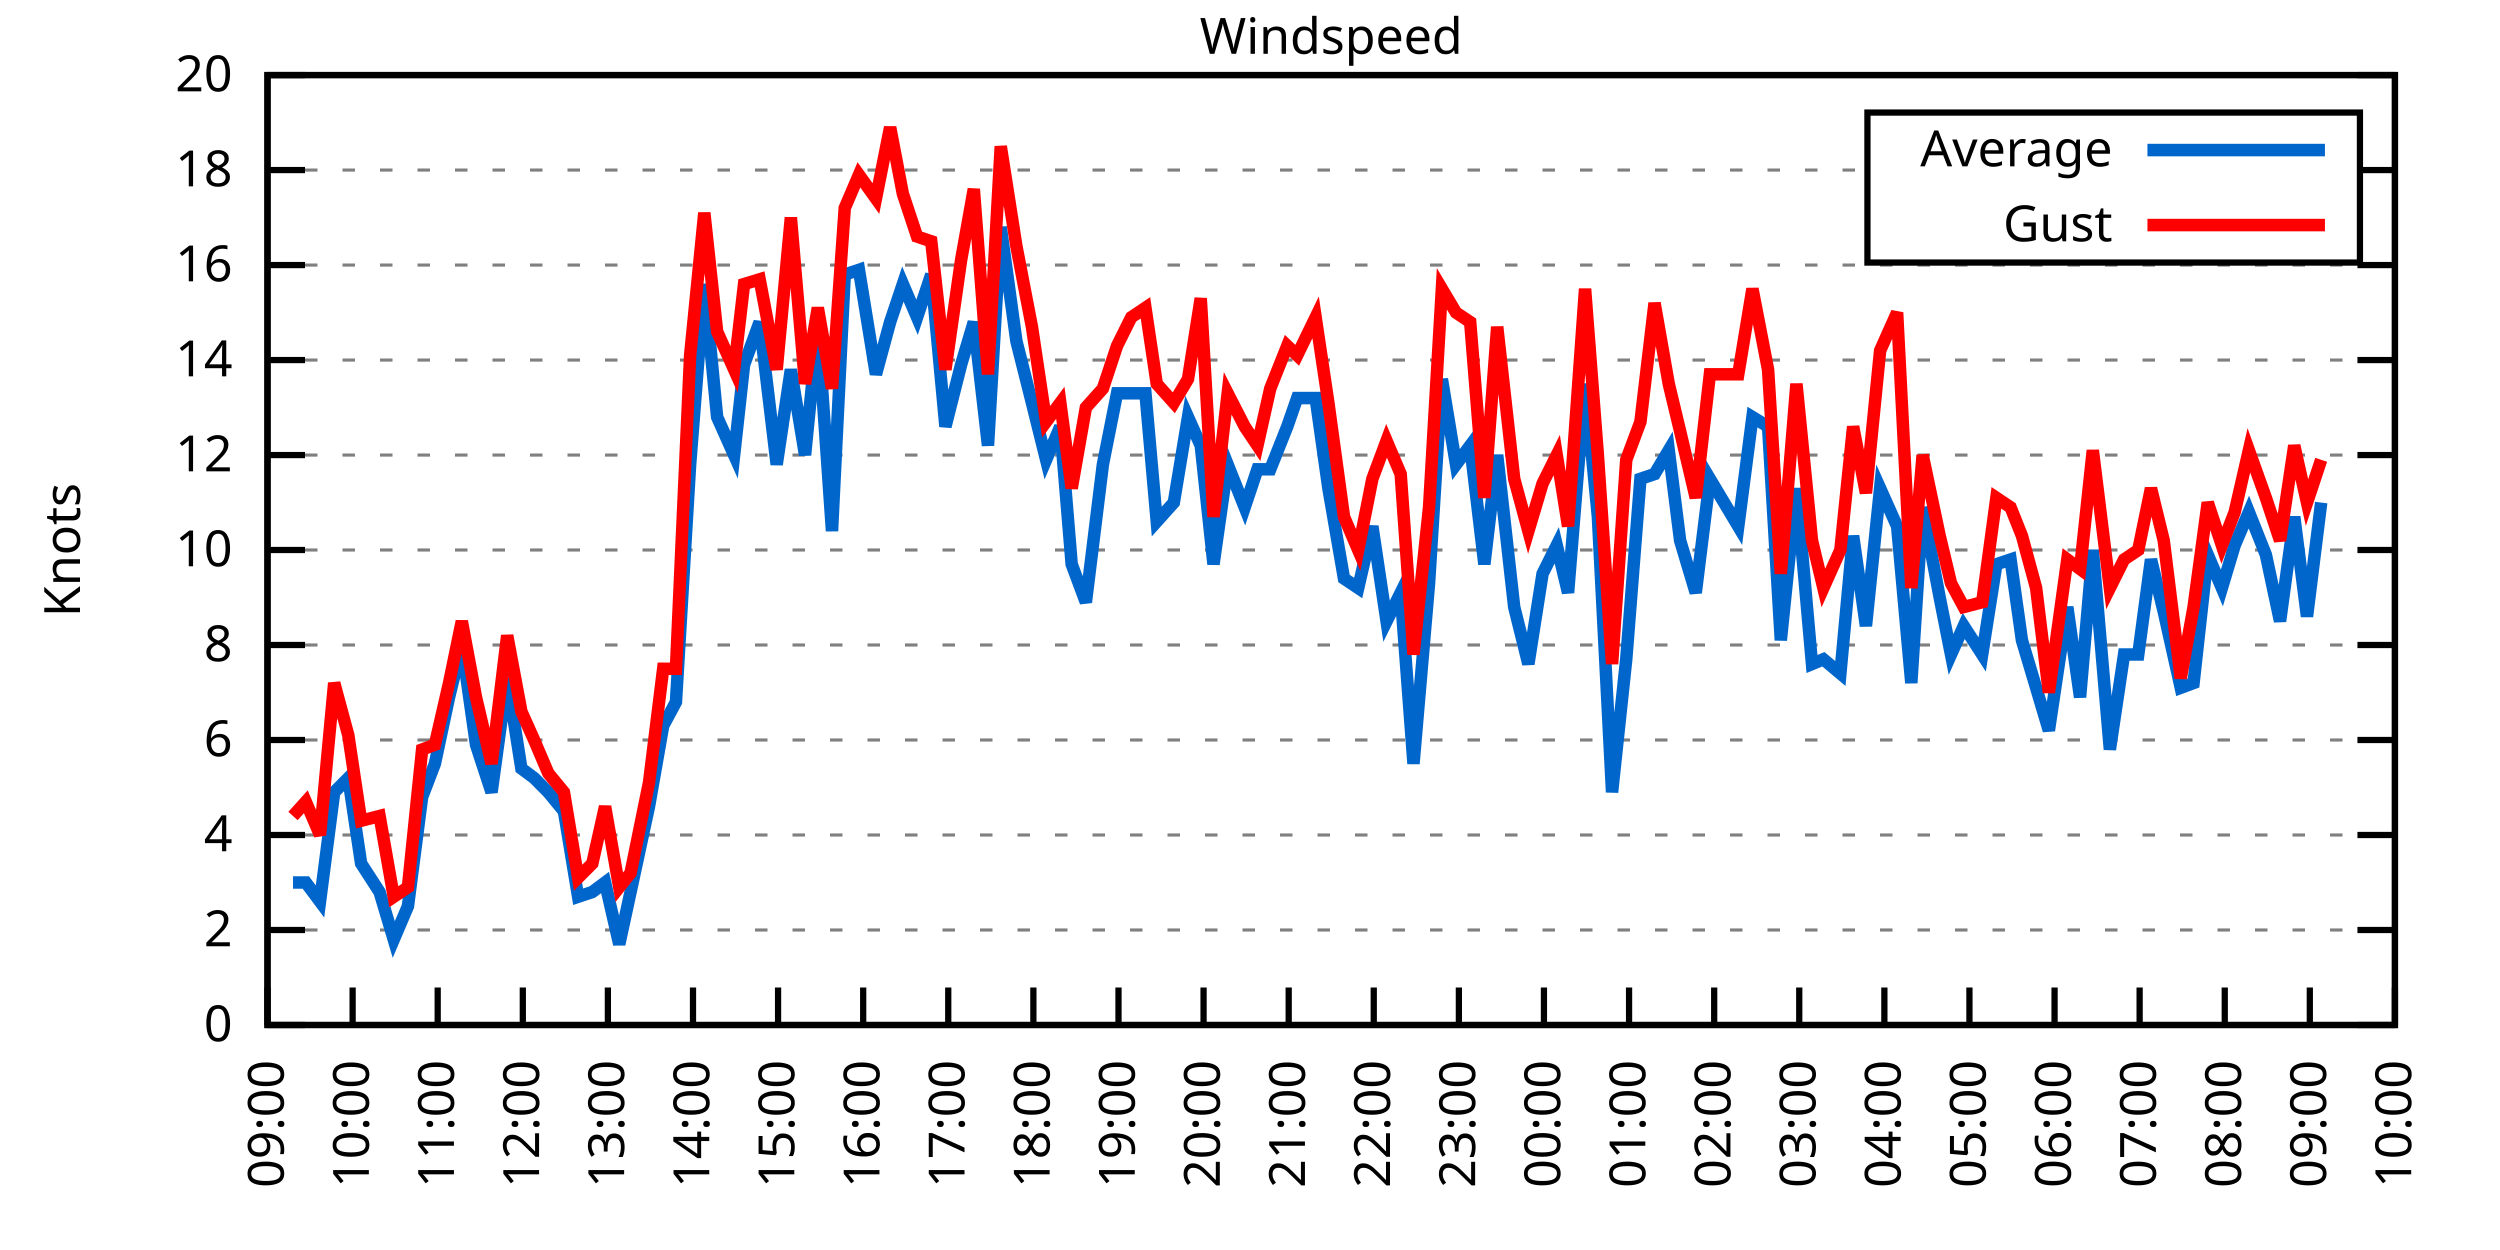
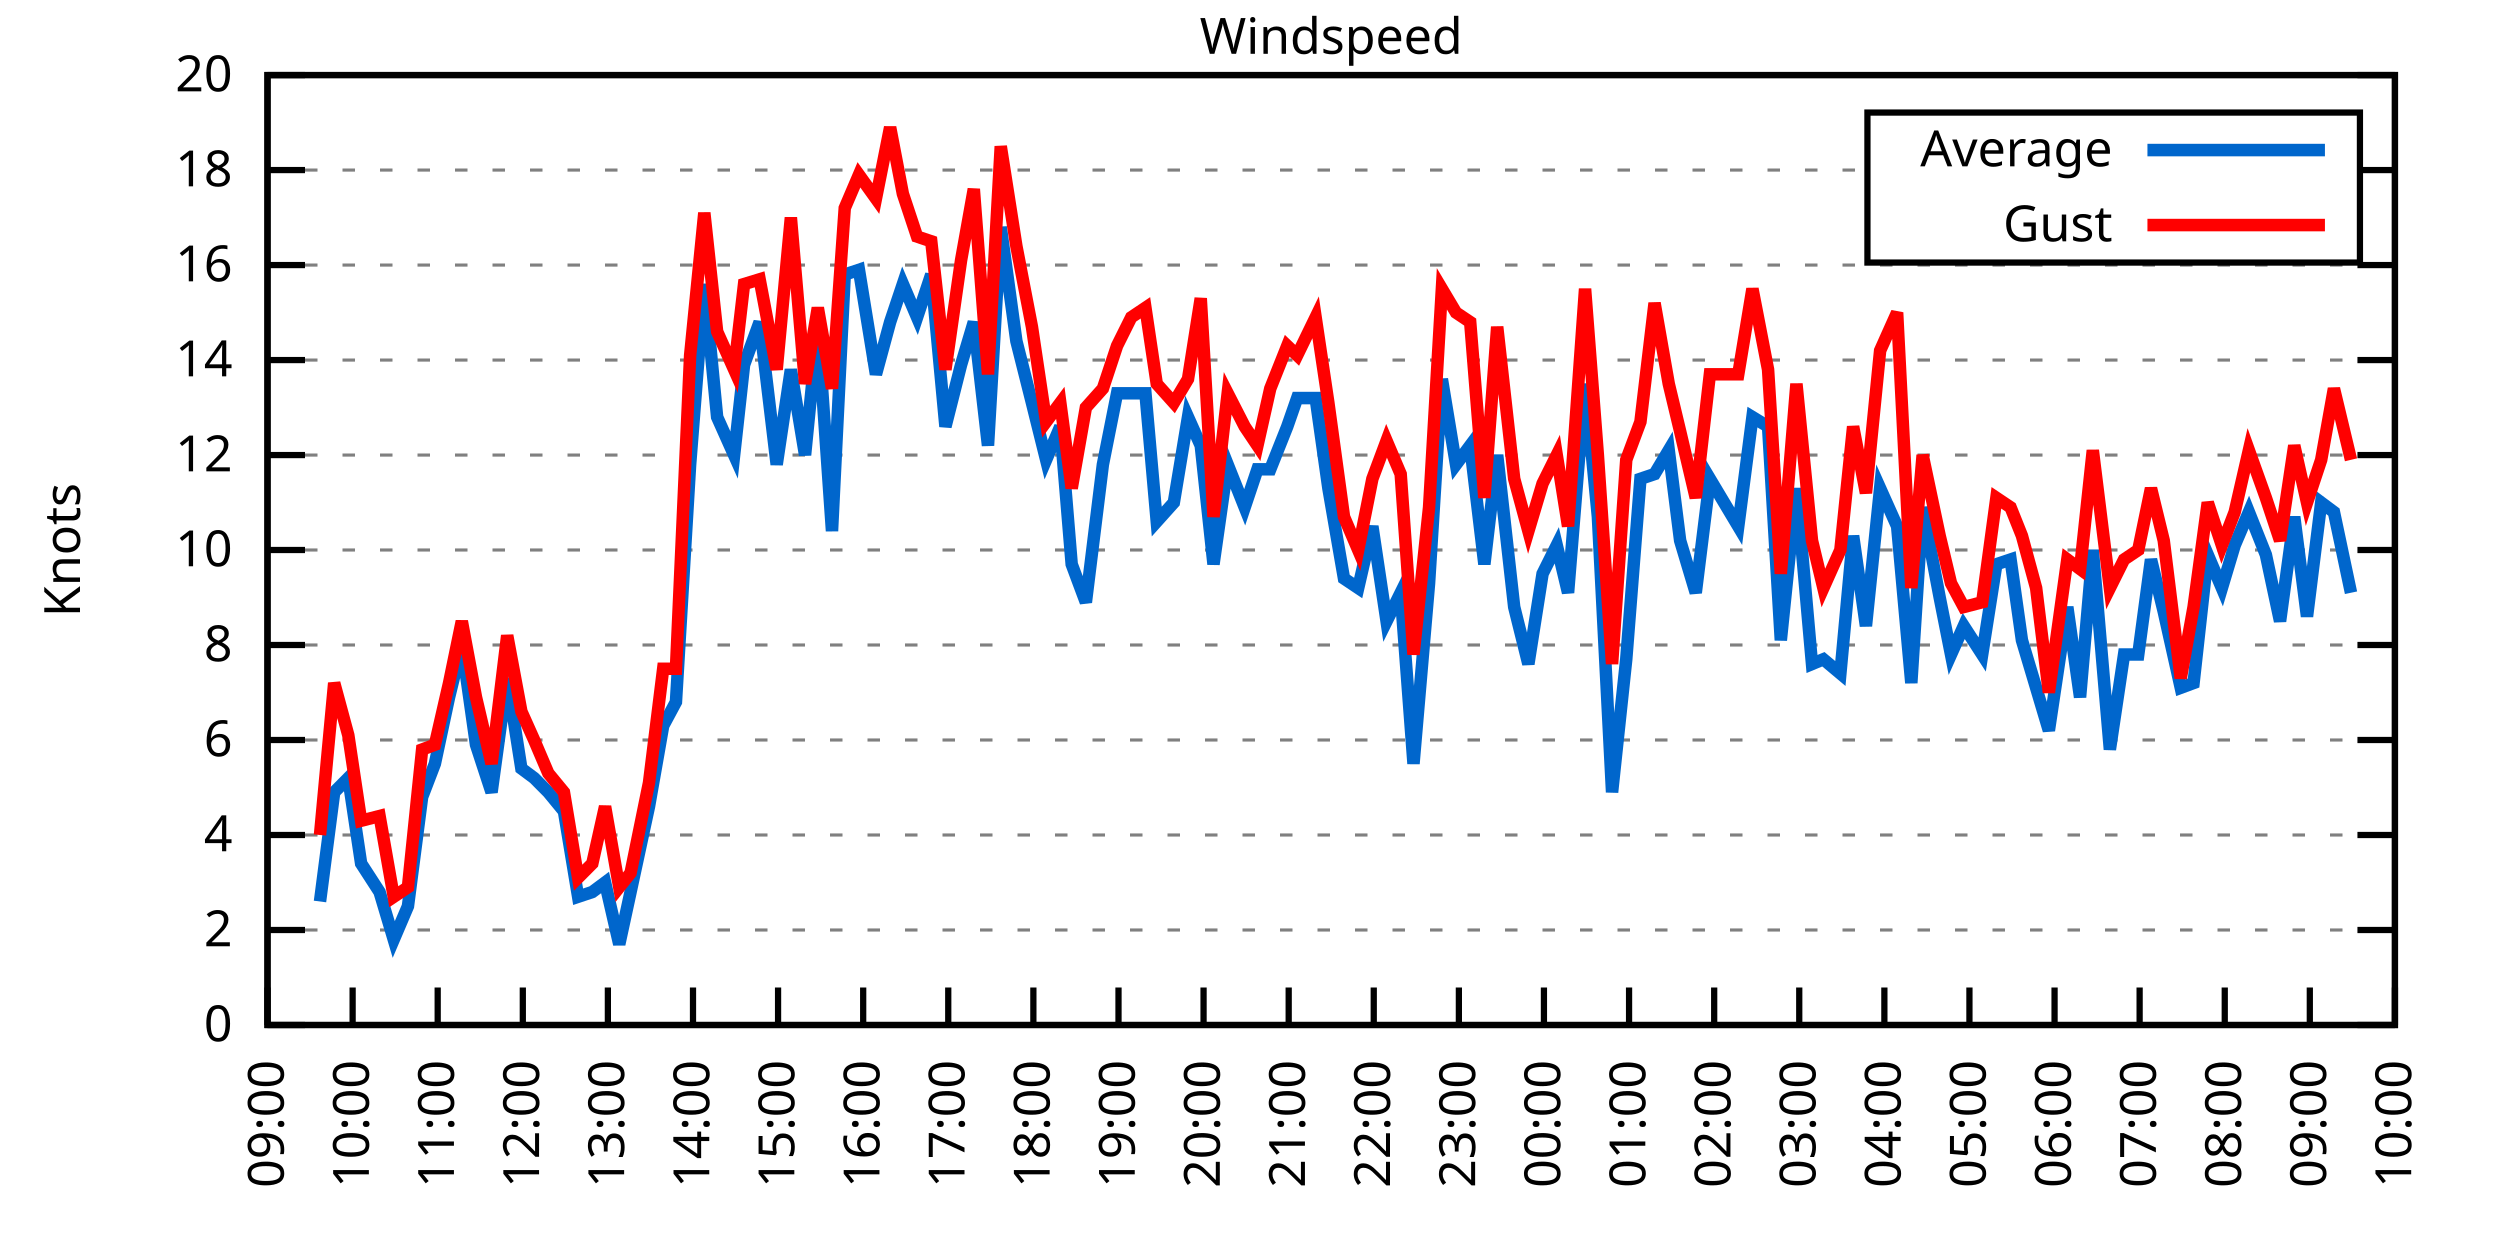
<svg xmlns="http://www.w3.org/2000/svg" xmlns:xlink="http://www.w3.org/1999/xlink" width="400" height="200" viewBox="0 0 400 200">
  <g id="gnuplot_canvas">
    <rect x="0" y="0" width="400" height="200" fill="none" />
    <defs>
      <circle id="gpDot" r="0.5" stroke-width="0.5" stroke="currentColor" />
      <path id="gpPt0" stroke-width="0.333" stroke="currentColor" d="M-1,0 h2 M0,-1 v2" />
      <path id="gpPt1" stroke-width="0.333" stroke="currentColor" d="M-1,-1 L1,1 M1,-1 L-1,1" />
      <path id="gpPt2" stroke-width="0.333" stroke="currentColor" d="M-1,0 L1,0 M0,-1 L0,1 M-1,-1 L1,1 M-1,1 L1,-1" />
      <rect id="gpPt3" stroke-width="0.333" stroke="currentColor" x="-1" y="-1" width="2" height="2" />
      <rect id="gpPt4" stroke-width="0.333" stroke="currentColor" fill="currentColor" x="-1" y="-1" width="2" height="2" />
      <circle id="gpPt5" stroke-width="0.333" stroke="currentColor" cx="0" cy="0" r="1" />
      <use xlink:href="#gpPt5" id="gpPt6" fill="currentColor" stroke="none" />
      <path id="gpPt7" stroke-width="0.333" stroke="currentColor" d="M0,-1.33 L-1.33,0.67 L1.33,0.67 z" />
      <use xlink:href="#gpPt7" id="gpPt8" fill="currentColor" stroke="none" />
      <use xlink:href="#gpPt7" id="gpPt9" stroke="currentColor" transform="rotate(180)" />
      <use xlink:href="#gpPt9" id="gpPt10" fill="currentColor" stroke="none" />
      <use xlink:href="#gpPt3" id="gpPt11" stroke="currentColor" transform="rotate(45)" />
      <use xlink:href="#gpPt11" id="gpPt12" fill="currentColor" stroke="none" />
      <path id="gpPt13" stroke-width="0.333" stroke="currentColor" d="M0,1.330 L1.265,0.411 L0.782,-1.067 L-0.782,-1.076 L-1.265,0.411 z" />
      <use xlink:href="#gpPt13" id="gpPt14" fill="currentColor" stroke="none" />
      <filter id="textbox" filterUnits="objectBoundingBox" x="0" y="0" height="1" width="1">
        <feFlood flood-color="white" flood-opacity="1" result="bgnd" />
        <feComposite in="SourceGraphic" in2="bgnd" operator="atop" />
      </filter>
      <filter id="greybox" filterUnits="objectBoundingBox" x="0" y="0" height="1" width="1">
        <feFlood flood-color="lightgrey" flood-opacity="1" result="grey" />
        <feComposite in="SourceGraphic" in2="grey" operator="atop" />
      </filter>
    </defs>
    <g fill="none" color="white" stroke="currentColor" stroke-width="1.00" stroke-linecap="butt" stroke-linejoin="miter">
</g>
    <g fill="none" color="black" stroke="currentColor" stroke-width="1.00" stroke-linecap="butt" stroke-linejoin="miter">
      <g stroke="none" shape-rendering="crispEdges">
        <polygon fill="rgb(255, 255, 255)" points="42.80,164.00 383.18,164.00 383.18,12.02 42.80,12.02 " />
      </g>
    </g>
    <g fill="none" color="black" stroke="currentColor" stroke-width="1.00" stroke-linecap="butt" stroke-linejoin="miter">
</g>
    <g fill="none" color="black" stroke="black" stroke-width="0.50" stroke-linecap="butt" stroke-linejoin="miter">
</g>
    <g fill="none" color="gray" stroke="currentColor" stroke-width="0.50" stroke-linecap="butt" stroke-linejoin="miter">
      <path stroke="gray" stroke-dasharray="2,4" class="gridline" d="M42.80,164.00 L383.19,164.00  " />
    </g>
    <g fill="none" color="gray" stroke="gray" stroke-width="1.00" stroke-linecap="butt" stroke-linejoin="miter">
</g>
    <g fill="none" color="black" stroke="currentColor" stroke-width="1.00" stroke-linecap="butt" stroke-linejoin="miter">
      <path stroke="black" d="M42.80,164.00 L48.80,164.00 M383.19,164.00 L377.19,164.00  " />
      <g transform="translate(37.20,166.60)" stroke="none" fill="black" font-family="Sans" font-size="8.00" text-anchor="end">
        <text>
          <tspan font-family="Sans"> 0</tspan>
        </text>
      </g>
    </g>
    <g fill="none" color="black" stroke="currentColor" stroke-width="1.00" stroke-linecap="butt" stroke-linejoin="miter">
</g>
    <g fill="none" color="black" stroke="black" stroke-width="0.50" stroke-linecap="butt" stroke-linejoin="miter">
</g>
    <g fill="none" color="gray" stroke="currentColor" stroke-width="0.50" stroke-linecap="butt" stroke-linejoin="miter">
      <path stroke="gray" stroke-dasharray="2,4" class="gridline" d="M42.80,148.80 L383.19,148.80  " />
    </g>
    <g fill="none" color="gray" stroke="gray" stroke-width="1.00" stroke-linecap="butt" stroke-linejoin="miter">
</g>
    <g fill="none" color="black" stroke="currentColor" stroke-width="1.00" stroke-linecap="butt" stroke-linejoin="miter">
      <path stroke="black" d="M42.80,148.80 L48.80,148.80 M383.19,148.80 L377.19,148.80  " />
      <g transform="translate(37.20,151.40)" stroke="none" fill="black" font-family="Sans" font-size="8.00" text-anchor="end">
        <text>
          <tspan font-family="Sans"> 2</tspan>
        </text>
      </g>
    </g>
    <g fill="none" color="black" stroke="currentColor" stroke-width="1.00" stroke-linecap="butt" stroke-linejoin="miter">
</g>
    <g fill="none" color="black" stroke="black" stroke-width="0.50" stroke-linecap="butt" stroke-linejoin="miter">
</g>
    <g fill="none" color="gray" stroke="currentColor" stroke-width="0.50" stroke-linecap="butt" stroke-linejoin="miter">
      <path stroke="gray" stroke-dasharray="2,4" class="gridline" d="M42.80,133.60 L383.19,133.60  " />
    </g>
    <g fill="none" color="gray" stroke="gray" stroke-width="1.00" stroke-linecap="butt" stroke-linejoin="miter">
</g>
    <g fill="none" color="black" stroke="currentColor" stroke-width="1.00" stroke-linecap="butt" stroke-linejoin="miter">
      <path stroke="black" d="M42.80,133.60 L48.80,133.60 M383.19,133.60 L377.19,133.60  " />
      <g transform="translate(37.20,136.20)" stroke="none" fill="black" font-family="Sans" font-size="8.00" text-anchor="end">
        <text>
          <tspan font-family="Sans"> 4</tspan>
        </text>
      </g>
    </g>
    <g fill="none" color="black" stroke="currentColor" stroke-width="1.00" stroke-linecap="butt" stroke-linejoin="miter">
</g>
    <g fill="none" color="black" stroke="black" stroke-width="0.50" stroke-linecap="butt" stroke-linejoin="miter">
</g>
    <g fill="none" color="gray" stroke="currentColor" stroke-width="0.50" stroke-linecap="butt" stroke-linejoin="miter">
      <path stroke="gray" stroke-dasharray="2,4" class="gridline" d="M42.80,118.40 L383.19,118.40  " />
    </g>
    <g fill="none" color="gray" stroke="gray" stroke-width="1.00" stroke-linecap="butt" stroke-linejoin="miter">
</g>
    <g fill="none" color="black" stroke="currentColor" stroke-width="1.00" stroke-linecap="butt" stroke-linejoin="miter">
      <path stroke="black" d="M42.80,118.40 L48.80,118.40 M383.19,118.40 L377.19,118.40  " />
      <g transform="translate(37.20,121.00)" stroke="none" fill="black" font-family="Sans" font-size="8.00" text-anchor="end">
        <text>
          <tspan font-family="Sans"> 6</tspan>
        </text>
      </g>
    </g>
    <g fill="none" color="black" stroke="currentColor" stroke-width="1.00" stroke-linecap="butt" stroke-linejoin="miter">
</g>
    <g fill="none" color="black" stroke="black" stroke-width="0.50" stroke-linecap="butt" stroke-linejoin="miter">
</g>
    <g fill="none" color="gray" stroke="currentColor" stroke-width="0.50" stroke-linecap="butt" stroke-linejoin="miter">
      <path stroke="gray" stroke-dasharray="2,4" class="gridline" d="M42.80,103.20 L383.19,103.20  " />
    </g>
    <g fill="none" color="gray" stroke="gray" stroke-width="1.00" stroke-linecap="butt" stroke-linejoin="miter">
</g>
    <g fill="none" color="black" stroke="currentColor" stroke-width="1.00" stroke-linecap="butt" stroke-linejoin="miter">
      <path stroke="black" d="M42.80,103.20 L48.80,103.20 M383.19,103.20 L377.19,103.20  " />
      <g transform="translate(37.20,105.80)" stroke="none" fill="black" font-family="Sans" font-size="8.00" text-anchor="end">
        <text>
          <tspan font-family="Sans"> 8</tspan>
        </text>
      </g>
    </g>
    <g fill="none" color="black" stroke="currentColor" stroke-width="1.00" stroke-linecap="butt" stroke-linejoin="miter">
</g>
    <g fill="none" color="black" stroke="black" stroke-width="0.50" stroke-linecap="butt" stroke-linejoin="miter">
</g>
    <g fill="none" color="gray" stroke="currentColor" stroke-width="0.50" stroke-linecap="butt" stroke-linejoin="miter">
      <path stroke="gray" stroke-dasharray="2,4" class="gridline" d="M42.80,88.00 L383.19,88.00  " />
    </g>
    <g fill="none" color="gray" stroke="gray" stroke-width="1.00" stroke-linecap="butt" stroke-linejoin="miter">
</g>
    <g fill="none" color="black" stroke="currentColor" stroke-width="1.00" stroke-linecap="butt" stroke-linejoin="miter">
      <path stroke="black" d="M42.80,88.00 L48.80,88.00 M383.19,88.00 L377.19,88.00  " />
      <g transform="translate(37.20,90.60)" stroke="none" fill="black" font-family="Sans" font-size="8.00" text-anchor="end">
        <text>
          <tspan font-family="Sans"> 10</tspan>
        </text>
      </g>
    </g>
    <g fill="none" color="black" stroke="currentColor" stroke-width="1.00" stroke-linecap="butt" stroke-linejoin="miter">
</g>
    <g fill="none" color="black" stroke="black" stroke-width="0.50" stroke-linecap="butt" stroke-linejoin="miter">
</g>
    <g fill="none" color="gray" stroke="currentColor" stroke-width="0.50" stroke-linecap="butt" stroke-linejoin="miter">
      <path stroke="gray" stroke-dasharray="2,4" class="gridline" d="M42.80,72.81 L383.19,72.81  " />
    </g>
    <g fill="none" color="gray" stroke="gray" stroke-width="1.00" stroke-linecap="butt" stroke-linejoin="miter">
</g>
    <g fill="none" color="black" stroke="currentColor" stroke-width="1.00" stroke-linecap="butt" stroke-linejoin="miter">
      <path stroke="black" d="M42.80,72.81 L48.80,72.81 M383.19,72.81 L377.19,72.81  " />
      <g transform="translate(37.20,75.41)" stroke="none" fill="black" font-family="Sans" font-size="8.00" text-anchor="end">
        <text>
          <tspan font-family="Sans"> 12</tspan>
        </text>
      </g>
    </g>
    <g fill="none" color="black" stroke="currentColor" stroke-width="1.00" stroke-linecap="butt" stroke-linejoin="miter">
</g>
    <g fill="none" color="black" stroke="black" stroke-width="0.50" stroke-linecap="butt" stroke-linejoin="miter">
</g>
    <g fill="none" color="gray" stroke="currentColor" stroke-width="0.50" stroke-linecap="butt" stroke-linejoin="miter">
      <path stroke="gray" stroke-dasharray="2,4" class="gridline" d="M42.80,57.61 L383.19,57.61  " />
    </g>
    <g fill="none" color="gray" stroke="gray" stroke-width="1.00" stroke-linecap="butt" stroke-linejoin="miter">
</g>
    <g fill="none" color="black" stroke="currentColor" stroke-width="1.00" stroke-linecap="butt" stroke-linejoin="miter">
      <path stroke="black" d="M42.80,57.61 L48.80,57.61 M383.19,57.61 L377.19,57.61  " />
      <g transform="translate(37.20,60.21)" stroke="none" fill="black" font-family="Sans" font-size="8.00" text-anchor="end">
        <text>
          <tspan font-family="Sans"> 14</tspan>
        </text>
      </g>
    </g>
    <g fill="none" color="black" stroke="currentColor" stroke-width="1.00" stroke-linecap="butt" stroke-linejoin="miter">
</g>
    <g fill="none" color="black" stroke="black" stroke-width="0.50" stroke-linecap="butt" stroke-linejoin="miter">
</g>
    <g fill="none" color="gray" stroke="currentColor" stroke-width="0.50" stroke-linecap="butt" stroke-linejoin="miter">
      <path stroke="gray" stroke-dasharray="2,4" class="gridline" d="M42.80,42.41 L383.19,42.41  " />
    </g>
    <g fill="none" color="gray" stroke="gray" stroke-width="1.00" stroke-linecap="butt" stroke-linejoin="miter">
</g>
    <g fill="none" color="black" stroke="currentColor" stroke-width="1.00" stroke-linecap="butt" stroke-linejoin="miter">
      <path stroke="black" d="M42.80,42.41 L48.80,42.41 M383.19,42.41 L377.19,42.41  " />
      <g transform="translate(37.20,45.01)" stroke="none" fill="black" font-family="Sans" font-size="8.00" text-anchor="end">
        <text>
          <tspan font-family="Sans"> 16</tspan>
        </text>
      </g>
    </g>
    <g fill="none" color="black" stroke="currentColor" stroke-width="1.00" stroke-linecap="butt" stroke-linejoin="miter">
</g>
    <g fill="none" color="black" stroke="black" stroke-width="0.50" stroke-linecap="butt" stroke-linejoin="miter">
</g>
    <g fill="none" color="gray" stroke="currentColor" stroke-width="0.50" stroke-linecap="butt" stroke-linejoin="miter">
      <path stroke="gray" stroke-dasharray="2,4" class="gridline" d="M42.80,27.21 L298.79,27.21 M377.59,27.21 L383.19,27.21  " />
    </g>
    <g fill="none" color="gray" stroke="gray" stroke-width="1.00" stroke-linecap="butt" stroke-linejoin="miter">
</g>
    <g fill="none" color="black" stroke="currentColor" stroke-width="1.00" stroke-linecap="butt" stroke-linejoin="miter">
      <path stroke="black" d="M42.80,27.21 L48.80,27.21 M383.19,27.21 L377.19,27.21  " />
      <g transform="translate(37.20,29.81)" stroke="none" fill="black" font-family="Sans" font-size="8.00" text-anchor="end">
        <text>
          <tspan font-family="Sans"> 18</tspan>
        </text>
      </g>
    </g>
    <g fill="none" color="black" stroke="currentColor" stroke-width="1.00" stroke-linecap="butt" stroke-linejoin="miter">
</g>
    <g fill="none" color="black" stroke="black" stroke-width="0.50" stroke-linecap="butt" stroke-linejoin="miter">
</g>
    <g fill="none" color="gray" stroke="currentColor" stroke-width="0.50" stroke-linecap="butt" stroke-linejoin="miter">
      <path stroke="gray" stroke-dasharray="2,4" class="gridline" d="M42.80,12.01 L383.19,12.01  " />
    </g>
    <g fill="none" color="gray" stroke="gray" stroke-width="1.00" stroke-linecap="butt" stroke-linejoin="miter">
</g>
    <g fill="none" color="black" stroke="currentColor" stroke-width="1.00" stroke-linecap="butt" stroke-linejoin="miter">
      <path stroke="black" d="M42.80,12.01 L48.80,12.01 M383.19,12.01 L377.19,12.01  " />
      <g transform="translate(37.20,14.61)" stroke="none" fill="black" font-family="Sans" font-size="8.00" text-anchor="end">
        <text>
          <tspan font-family="Sans"> 20</tspan>
        </text>
      </g>
    </g>
    <g fill="none" color="black" stroke="currentColor" stroke-width="1.00" stroke-linecap="butt" stroke-linejoin="miter">
      <path stroke="black" d="M42.80,164.00 L42.80,158.00  " />
      <g transform="translate(45.40,169.60) rotate(270.00)" stroke="none" fill="black" font-family="Sans" font-size="8.00" text-anchor="end">
        <text>
          <tspan font-family="Sans">09:00</tspan>
        </text>
      </g>
    </g>
    <g fill="none" color="black" stroke="currentColor" stroke-width="1.00" stroke-linecap="butt" stroke-linejoin="miter">
      <path stroke="black" d="M56.42,164.00 L56.42,158.00  " />
      <g transform="translate(59.02,169.60) rotate(270.00)" stroke="none" fill="black" font-family="Sans" font-size="8.00" text-anchor="end">
        <text>
          <tspan font-family="Sans">10:00</tspan>
        </text>
      </g>
    </g>
    <g fill="none" color="black" stroke="currentColor" stroke-width="1.00" stroke-linecap="butt" stroke-linejoin="miter">
      <path stroke="black" d="M70.03,164.00 L70.03,158.00  " />
      <g transform="translate(72.63,169.60) rotate(270.00)" stroke="none" fill="black" font-family="Sans" font-size="8.00" text-anchor="end">
        <text>
          <tspan font-family="Sans">11:00</tspan>
        </text>
      </g>
    </g>
    <g fill="none" color="black" stroke="currentColor" stroke-width="1.00" stroke-linecap="butt" stroke-linejoin="miter">
      <path stroke="black" d="M83.65,164.00 L83.65,158.00  " />
      <g transform="translate(86.25,169.60) rotate(270.00)" stroke="none" fill="black" font-family="Sans" font-size="8.00" text-anchor="end">
        <text>
          <tspan font-family="Sans">12:00</tspan>
        </text>
      </g>
    </g>
    <g fill="none" color="black" stroke="currentColor" stroke-width="1.00" stroke-linecap="butt" stroke-linejoin="miter">
      <path stroke="black" d="M97.26,164.00 L97.26,158.00  " />
      <g transform="translate(99.86,169.60) rotate(270.00)" stroke="none" fill="black" font-family="Sans" font-size="8.00" text-anchor="end">
        <text>
          <tspan font-family="Sans">13:00</tspan>
        </text>
      </g>
    </g>
    <g fill="none" color="black" stroke="currentColor" stroke-width="1.00" stroke-linecap="butt" stroke-linejoin="miter">
      <path stroke="black" d="M110.88,164.00 L110.88,158.00  " />
      <g transform="translate(113.48,169.60) rotate(270.00)" stroke="none" fill="black" font-family="Sans" font-size="8.00" text-anchor="end">
        <text>
          <tspan font-family="Sans">14:00</tspan>
        </text>
      </g>
    </g>
    <g fill="none" color="black" stroke="currentColor" stroke-width="1.00" stroke-linecap="butt" stroke-linejoin="miter">
      <path stroke="black" d="M124.49,164.00 L124.49,158.00  " />
      <g transform="translate(127.09,169.60) rotate(270.00)" stroke="none" fill="black" font-family="Sans" font-size="8.00" text-anchor="end">
        <text>
          <tspan font-family="Sans">15:00</tspan>
        </text>
      </g>
    </g>
    <g fill="none" color="black" stroke="currentColor" stroke-width="1.00" stroke-linecap="butt" stroke-linejoin="miter">
      <path stroke="black" d="M138.11,164.00 L138.11,158.00  " />
      <g transform="translate(140.71,169.60) rotate(270.00)" stroke="none" fill="black" font-family="Sans" font-size="8.00" text-anchor="end">
        <text>
          <tspan font-family="Sans">16:00</tspan>
        </text>
      </g>
    </g>
    <g fill="none" color="black" stroke="currentColor" stroke-width="1.00" stroke-linecap="butt" stroke-linejoin="miter">
      <path stroke="black" d="M151.72,164.00 L151.72,158.00  " />
      <g transform="translate(154.32,169.60) rotate(270.00)" stroke="none" fill="black" font-family="Sans" font-size="8.00" text-anchor="end">
        <text>
          <tspan font-family="Sans">17:00</tspan>
        </text>
      </g>
    </g>
    <g fill="none" color="black" stroke="currentColor" stroke-width="1.00" stroke-linecap="butt" stroke-linejoin="miter">
      <path stroke="black" d="M165.34,164.00 L165.34,158.00  " />
      <g transform="translate(167.94,169.60) rotate(270.00)" stroke="none" fill="black" font-family="Sans" font-size="8.00" text-anchor="end">
        <text>
          <tspan font-family="Sans">18:00</tspan>
        </text>
      </g>
    </g>
    <g fill="none" color="black" stroke="currentColor" stroke-width="1.00" stroke-linecap="butt" stroke-linejoin="miter">
      <path stroke="black" d="M178.96,164.00 L178.96,158.00  " />
      <g transform="translate(181.56,169.60) rotate(270.00)" stroke="none" fill="black" font-family="Sans" font-size="8.00" text-anchor="end">
        <text>
          <tspan font-family="Sans">19:00</tspan>
        </text>
      </g>
    </g>
    <g fill="none" color="black" stroke="currentColor" stroke-width="1.00" stroke-linecap="butt" stroke-linejoin="miter">
      <path stroke="black" d="M192.57,164.00 L192.57,158.00  " />
      <g transform="translate(195.17,169.60) rotate(270.00)" stroke="none" fill="black" font-family="Sans" font-size="8.00" text-anchor="end">
        <text>
          <tspan font-family="Sans">20:00</tspan>
        </text>
      </g>
    </g>
    <g fill="none" color="black" stroke="currentColor" stroke-width="1.00" stroke-linecap="butt" stroke-linejoin="miter">
      <path stroke="black" d="M206.19,164.00 L206.19,158.00  " />
      <g transform="translate(208.79,169.60) rotate(270.00)" stroke="none" fill="black" font-family="Sans" font-size="8.00" text-anchor="end">
        <text>
          <tspan font-family="Sans">21:00</tspan>
        </text>
      </g>
    </g>
    <g fill="none" color="black" stroke="currentColor" stroke-width="1.00" stroke-linecap="butt" stroke-linejoin="miter">
      <path stroke="black" d="M219.80,164.00 L219.80,158.00  " />
      <g transform="translate(222.40,169.60) rotate(270.00)" stroke="none" fill="black" font-family="Sans" font-size="8.00" text-anchor="end">
        <text>
          <tspan font-family="Sans">22:00</tspan>
        </text>
      </g>
    </g>
    <g fill="none" color="black" stroke="currentColor" stroke-width="1.00" stroke-linecap="butt" stroke-linejoin="miter">
      <path stroke="black" d="M233.42,164.00 L233.42,158.00  " />
      <g transform="translate(236.02,169.60) rotate(270.00)" stroke="none" fill="black" font-family="Sans" font-size="8.00" text-anchor="end">
        <text>
          <tspan font-family="Sans">23:00</tspan>
        </text>
      </g>
    </g>
    <g fill="none" color="black" stroke="currentColor" stroke-width="1.00" stroke-linecap="butt" stroke-linejoin="miter">
      <path stroke="black" d="M247.03,164.00 L247.03,158.00  " />
      <g transform="translate(249.63,169.60) rotate(270.00)" stroke="none" fill="black" font-family="Sans" font-size="8.00" text-anchor="end">
        <text>
          <tspan font-family="Sans">00:00</tspan>
        </text>
      </g>
    </g>
    <g fill="none" color="black" stroke="currentColor" stroke-width="1.00" stroke-linecap="butt" stroke-linejoin="miter">
      <path stroke="black" d="M260.65,164.00 L260.65,158.00  " />
      <g transform="translate(263.25,169.60) rotate(270.00)" stroke="none" fill="black" font-family="Sans" font-size="8.00" text-anchor="end">
        <text>
          <tspan font-family="Sans">01:00</tspan>
        </text>
      </g>
    </g>
    <g fill="none" color="black" stroke="currentColor" stroke-width="1.00" stroke-linecap="butt" stroke-linejoin="miter">
      <path stroke="black" d="M274.27,164.00 L274.27,158.00  " />
      <g transform="translate(276.87,169.60) rotate(270.00)" stroke="none" fill="black" font-family="Sans" font-size="8.00" text-anchor="end">
        <text>
          <tspan font-family="Sans">02:00</tspan>
        </text>
      </g>
    </g>
    <g fill="none" color="black" stroke="currentColor" stroke-width="1.00" stroke-linecap="butt" stroke-linejoin="miter">
      <path stroke="black" d="M287.88,164.00 L287.88,158.00  " />
      <g transform="translate(290.48,169.60) rotate(270.00)" stroke="none" fill="black" font-family="Sans" font-size="8.00" text-anchor="end">
        <text>
          <tspan font-family="Sans">03:00</tspan>
        </text>
      </g>
    </g>
    <g fill="none" color="black" stroke="currentColor" stroke-width="1.00" stroke-linecap="butt" stroke-linejoin="miter">
      <path stroke="black" d="M301.50,164.00 L301.50,158.00  " />
      <g transform="translate(304.10,169.60) rotate(270.00)" stroke="none" fill="black" font-family="Sans" font-size="8.00" text-anchor="end">
        <text>
          <tspan font-family="Sans">04:00</tspan>
        </text>
      </g>
    </g>
    <g fill="none" color="black" stroke="currentColor" stroke-width="1.00" stroke-linecap="butt" stroke-linejoin="miter">
      <path stroke="black" d="M315.11,164.00 L315.11,158.00  " />
      <g transform="translate(317.71,169.60) rotate(270.00)" stroke="none" fill="black" font-family="Sans" font-size="8.00" text-anchor="end">
        <text>
          <tspan font-family="Sans">05:00</tspan>
        </text>
      </g>
    </g>
    <g fill="none" color="black" stroke="currentColor" stroke-width="1.00" stroke-linecap="butt" stroke-linejoin="miter">
      <path stroke="black" d="M328.73,164.00 L328.73,158.00  " />
      <g transform="translate(331.33,169.60) rotate(270.00)" stroke="none" fill="black" font-family="Sans" font-size="8.00" text-anchor="end">
        <text>
          <tspan font-family="Sans">06:00</tspan>
        </text>
      </g>
    </g>
    <g fill="none" color="black" stroke="currentColor" stroke-width="1.00" stroke-linecap="butt" stroke-linejoin="miter">
      <path stroke="black" d="M342.34,164.00 L342.34,158.00  " />
      <g transform="translate(344.94,169.60) rotate(270.00)" stroke="none" fill="black" font-family="Sans" font-size="8.00" text-anchor="end">
        <text>
          <tspan font-family="Sans">07:00</tspan>
        </text>
      </g>
    </g>
    <g fill="none" color="black" stroke="currentColor" stroke-width="1.00" stroke-linecap="butt" stroke-linejoin="miter">
      <path stroke="black" d="M355.96,164.00 L355.96,158.00  " />
      <g transform="translate(358.56,169.60) rotate(270.00)" stroke="none" fill="black" font-family="Sans" font-size="8.00" text-anchor="end">
        <text>
          <tspan font-family="Sans">08:00</tspan>
        </text>
      </g>
    </g>
    <g fill="none" color="black" stroke="currentColor" stroke-width="1.00" stroke-linecap="butt" stroke-linejoin="miter">
      <path stroke="black" d="M369.57,164.00 L369.57,158.00  " />
      <g transform="translate(372.17,169.60) rotate(270.00)" stroke="none" fill="black" font-family="Sans" font-size="8.00" text-anchor="end">
        <text>
          <tspan font-family="Sans">09:00</tspan>
        </text>
      </g>
    </g>
    <g fill="none" color="black" stroke="currentColor" stroke-width="1.00" stroke-linecap="butt" stroke-linejoin="miter">
      <path stroke="black" d="M383.19,164.00 L383.19,158.00  " />
      <g transform="translate(385.79,169.60) rotate(270.00)" stroke="none" fill="black" font-family="Sans" font-size="8.00" text-anchor="end">
        <text>
          <tspan font-family="Sans">10:00</tspan>
        </text>
      </g>
    </g>
    <g fill="none" color="black" stroke="currentColor" stroke-width="1.00" stroke-linecap="butt" stroke-linejoin="miter">
</g>
    <g fill="none" color="black" stroke="currentColor" stroke-width="1.00" stroke-linecap="butt" stroke-linejoin="miter">
      <path stroke="black" d="M42.80,12.01 L42.80,164.00 L383.19,164.00 L383.19,12.01 L42.80,12.01 Z  " />
    </g>
    <g fill="none" color="black" stroke="currentColor" stroke-width="1.00" stroke-linecap="butt" stroke-linejoin="miter">
</g>
    <g fill="none" color="black" stroke="currentColor" stroke-width="1.00" stroke-linecap="butt" stroke-linejoin="miter">
      <path stroke="black" d="M298.79,42.01 L298.79,18.01 L377.59,18.01 L377.59,42.01 L298.79,42.01 Z  " />
    </g>
    <g id="Windspeed_plot_1">
      <g fill="none" color="white" stroke="black" stroke-width="2.00" stroke-linecap="butt" stroke-linejoin="miter">
</g>
      <g fill="none" color="black" stroke="currentColor" stroke-width="2.00" stroke-linecap="butt" stroke-linejoin="miter">
        <g transform="translate(337.99,26.61)" stroke="none" fill="black" font-family="Sans" font-size="8.00" text-anchor="end">
          <text>
            <tspan font-family="Sans">Average</tspan>
          </text>
        </g>
      </g>
      <g fill="none" color="black" stroke="currentColor" stroke-width="2.00" stroke-linecap="butt" stroke-linejoin="miter">
-         <path stroke="rgb(  0, 102, 204)" d="M343.59,24.01 L371.99,24.01 M46.88,141.20 L48.93,141.20 L51.20,144.24 L53.47,126.76 L55.73,124.48 L57.78,138.16   L60.73,142.72 L63.00,150.32 L65.27,145.00 L67.54,127.52 L69.58,122.20 L71.85,111.56 L73.89,103.20 L76.16,119.16   L78.65,126.76 L81.15,108.52 L83.42,122.96 L85.46,124.48 L87.73,126.76 L90.23,129.80 L92.50,143.48 L94.77,142.72   L96.81,141.20 L99.08,151.08 L100.89,142.72 L103.84,129.04 L106.11,116.12 L108.15,112.32 L110.42,74.33 L112.69,45.45   L114.74,66.73 L117.46,72.81 L119.05,58.37 L121.54,51.53 L124.27,74.33 L126.54,59.13 L128.81,72.81 L130.85,52.29   L133.12,84.97 L135.16,43.93 L137.43,43.17 L140.15,59.89 L142.42,51.53 L144.46,45.45 L146.73,50.77 L149.00,43.93   L151.27,68.25 L153.77,58.37 L155.81,51.53 L158.08,71.29 L160.12,36.33 L162.62,54.57 L165.11,64.45 L167.38,73.57   L169.65,68.25 L171.47,90.28 L173.74,96.36 L176.46,74.33 L178.73,62.93 L181.00,62.93 L183.27,62.93 L185.08,83.45   L187.81,80.41 L190.08,66.73 L192.12,71.29 L194.16,90.28 L196.43,74.33 L199.15,81.17 L201.19,75.09 L203.24,75.09   L205.96,68.25 L207.55,63.69 L210.50,63.69 L212.54,78.13 L215.04,92.56 L217.31,94.08 L219.58,84.21 L221.85,99.40   L224.11,94.84 L226.16,122.20 L228.65,93.32 L230.70,60.65 L232.96,74.33 L235.23,71.29 L237.50,90.28 L239.55,72.81   L242.27,97.12 L244.54,106.24 L246.81,91.80 L249.08,87.25 L250.89,94.84 L253.61,61.41 L255.66,82.69 L257.93,126.76   L260.20,105.48 L262.47,76.61 L264.73,75.85 L267.00,72.05 L268.82,86.49 L271.32,94.84 L273.58,76.61 L278.12,84.21   L280.39,66.73 L282.89,68.25 L284.93,102.44 L287.43,78.13 L289.92,106.24 L291.74,105.48 L294.46,107.76 L296.50,85.73   L298.55,100.16 L300.82,78.13 L303.54,84.21 L305.81,109.28 L307.62,81.17 L310.35,95.60 L312.16,104.72 L314.20,100.16   L317.15,104.72 L319.42,90.28 L321.69,89.52 L323.51,102.44 L325.78,110.04 L327.82,116.88 L330.77,97.12 L332.81,111.56   L334.85,88.00 L337.58,119.92 L339.85,104.72 L342.12,104.72 L344.16,89.52 L346.20,97.88 L348.92,110.04 L350.97,109.28   L353.24,88.76 L355.50,94.08 L357.55,87.25 L359.82,81.93 L362.54,88.76 L364.81,99.40 L367.08,82.69 L369.12,98.64   L371.39,80.41  " />
+         <path stroke="rgb(  0, 102, 204)" d="M343.59,24.01 L371.99,24.01 M51.20,144.24 L53.47,126.76 L55.73,124.48 L57.78,138.16 L60.73,142.72 L63.00,150.32   L65.27,145.00 L67.54,127.52 L69.58,122.20 L71.85,111.56 L73.89,103.20 L76.16,119.16 L78.65,126.76 L81.15,108.52   L83.42,122.96 L85.46,124.48 L87.73,126.76 L90.23,129.80 L92.50,143.48 L94.77,142.72 L96.81,141.20 L99.08,151.08   L100.89,142.72 L103.84,129.04 L106.11,116.12 L108.15,112.32 L110.42,74.33 L112.69,45.45 L114.74,66.73 L117.46,72.81   L119.05,58.37 L121.54,51.53 L124.27,74.33 L126.54,59.13 L128.81,72.81 L130.85,52.29 L133.12,84.97 L135.16,43.93   L137.43,43.17 L140.15,59.89 L142.42,51.53 L144.46,45.45 L146.73,50.77 L149.00,43.93 L151.27,68.25 L153.77,58.37   L155.81,51.53 L158.08,71.29 L160.12,36.33 L162.62,54.57 L165.11,64.45 L167.38,73.57 L169.65,68.25 L171.47,90.28   L173.74,96.36 L176.46,74.33 L178.73,62.93 L181.00,62.93 L183.27,62.93 L185.08,83.45 L187.81,80.41 L190.08,66.73   L192.12,71.29 L194.16,90.28 L196.43,74.33 L199.15,81.17 L201.19,75.09 L203.24,75.09 L205.96,68.25 L207.55,63.69   L210.50,63.69 L212.54,78.13 L215.04,92.56 L217.31,94.08 L219.58,84.21 L221.85,99.40 L224.11,94.84 L226.16,122.20   L228.65,93.32 L230.70,60.65 L232.96,74.33 L235.23,71.29 L237.50,90.28 L239.55,72.81 L242.27,97.12 L244.54,106.24   L246.81,91.80 L249.08,87.25 L250.89,94.84 L253.61,61.41 L255.66,82.69 L257.93,126.76 L260.20,105.48 L262.47,76.61   L264.73,75.85 L267.00,72.05 L268.82,86.49 L271.32,94.84 L273.58,76.61 L278.12,84.21 L280.39,66.73 L282.89,68.25   L284.93,102.44 L287.43,78.13 L289.92,106.24 L291.74,105.48 L294.46,107.76 L296.50,85.73 L298.55,100.16 L300.82,78.13   L303.54,84.21 L305.81,109.28 L307.62,81.17 L310.35,95.60 L312.16,104.72 L314.20,100.16 L317.15,104.72 L319.42,90.28   L321.69,89.52 L323.51,102.44 L325.78,110.04 L327.82,116.88 L330.77,97.12 L332.81,111.56 L334.85,88.00 L337.58,119.92   L339.85,104.72 L342.12,104.72 L344.16,89.52 L346.20,97.88 L348.92,110.04 L350.97,109.28 L353.24,88.76 L355.50,94.08   L357.55,87.25 L359.82,81.93 L362.54,88.76 L364.81,99.40 L367.08,82.69 L369.12,98.64 L371.39,80.41 L373.43,81.93   L376.16,94.84  " />
      </g>
    </g>
    <g id="Windspeed_plot_2">
      <g fill="none" color="black" stroke="currentColor" stroke-width="2.00" stroke-linecap="butt" stroke-linejoin="miter">
        <g transform="translate(337.99,38.61)" stroke="none" fill="black" font-family="Sans" font-size="8.00" text-anchor="end">
          <text>
            <tspan font-family="Sans">Gust</tspan>
          </text>
        </g>
      </g>
      <g fill="none" color="black" stroke="currentColor" stroke-width="2.00" stroke-linecap="butt" stroke-linejoin="miter">
-         <path stroke="rgb(255,   0,   0)" d="M343.59,36.01 L371.99,36.01 M46.88,130.56 L48.93,128.28 L51.20,133.60 L53.47,109.28 L55.73,117.64 L57.78,131.32   L60.73,130.56 L63.00,143.48 L65.27,141.96 L67.54,119.92 L69.58,119.16 L71.85,109.28 L73.89,99.40 L76.16,111.56   L78.65,122.20 L81.15,101.68 L83.42,113.84 L85.46,118.40 L87.73,123.72 L90.23,126.76 L92.50,140.44 L94.77,138.16   L96.81,129.04 L99.08,141.96 L100.89,139.68 L103.84,125.24 L106.11,107.00 L108.15,107.00 L110.42,56.85 L112.69,34.05   L114.74,53.05 L117.46,59.13 L119.05,45.45 L121.54,44.69 L124.27,59.13 L126.54,34.81 L128.81,61.41 L130.85,49.25   L133.12,62.17 L135.16,33.29 L137.43,27.97 L140.15,31.77 L142.42,20.37 L144.46,31.01 L146.73,37.85 L149.00,38.61   L151.27,59.13 L153.77,41.65 L155.81,30.25 L158.08,59.89 L160.12,23.41 L162.62,39.37 L165.11,52.29 L167.38,67.49   L169.65,64.45 L171.47,78.13 L173.74,65.21 L176.46,62.17 L178.73,55.33 L181.00,50.77 L183.27,49.25 L185.08,61.41   L187.81,64.45 L190.08,60.65 L192.12,47.73 L194.16,82.69 L196.43,62.93 L199.15,68.25 L201.19,71.29 L203.24,62.17   L205.96,55.33 L207.55,56.85 L210.50,50.77 L212.54,64.45 L215.04,82.69 L217.31,88.00 L219.58,76.61 L221.85,70.53   L224.11,75.85 L226.16,104.72 L228.65,81.17 L230.70,46.21 L232.96,50.01 L235.23,51.53 L237.50,79.65 L239.55,52.29   L242.27,76.61 L244.54,84.97 L246.81,77.37 L249.08,72.81 L250.89,84.21 L253.61,46.21 L255.66,72.81 L257.93,106.24   L260.20,73.57 L262.47,67.49 L264.73,48.49 L267.00,61.41 L268.82,69.01 L271.32,79.65 L273.58,59.89 L278.12,59.89   L280.39,46.21 L282.89,59.13 L284.93,91.80 L287.43,61.41 L289.92,86.49 L291.74,94.08 L294.46,88.00 L296.50,68.25   L298.55,78.89 L300.82,56.09 L303.54,50.01 L305.81,94.08 L307.62,72.81 L310.35,85.73 L312.16,93.32 L314.20,97.12   L317.15,96.36 L319.42,79.65 L321.69,81.17 L323.51,85.73 L325.78,94.08 L327.82,110.80 L330.77,89.52 L332.81,91.04   L334.85,72.05 L337.58,94.08 L339.85,89.52 L342.12,88.00 L344.16,78.13 L346.20,86.49 L348.92,108.52 L350.97,97.12   L353.24,80.41 L355.50,87.25 L357.55,81.93 L359.82,72.05 L362.54,79.65 L364.81,86.49 L367.08,71.29 L369.12,80.41   L371.39,73.57  " />
+         <path stroke="rgb(255,   0,   0)" d="M343.59,36.01 L371.99,36.01 M51.20,133.60 L53.47,109.28 L55.73,117.64 L57.78,131.32 L60.73,130.56 L63.00,143.48   L65.27,141.96 L67.54,119.92 L69.58,119.16 L71.85,109.28 L73.89,99.40 L76.16,111.56 L78.65,122.20 L81.15,101.68   L83.42,113.84 L85.46,118.40 L87.73,123.72 L90.23,126.76 L92.50,140.44 L94.77,138.16 L96.81,129.04 L99.08,141.96   L100.89,139.68 L103.84,125.24 L106.11,107.00 L108.15,107.00 L110.42,56.85 L112.69,34.05 L114.74,53.05 L117.46,59.13   L119.05,45.45 L121.54,44.69 L124.27,59.13 L126.54,34.81 L128.81,61.41 L130.85,49.25 L133.12,62.17 L135.16,33.29   L137.43,27.97 L140.15,31.77 L142.42,20.37 L144.46,31.01 L146.73,37.85 L149.00,38.61 L151.27,59.13 L153.77,41.65   L155.81,30.25 L158.08,59.89 L160.12,23.41 L162.62,39.37 L165.11,52.29 L167.38,67.49 L169.65,64.45 L171.47,78.13   L173.74,65.21 L176.46,62.17 L178.73,55.33 L181.00,50.77 L183.27,49.25 L185.08,61.41 L187.81,64.45 L190.08,60.65   L192.12,47.73 L194.16,82.69 L196.43,62.93 L199.15,68.25 L201.19,71.29 L203.24,62.17 L205.96,55.33 L207.55,56.85   L210.50,50.77 L212.54,64.45 L215.04,82.69 L217.31,88.00 L219.58,76.61 L221.85,70.53 L224.11,75.85 L226.16,104.72   L228.65,81.17 L230.70,46.21 L232.96,50.01 L235.23,51.53 L237.50,79.65 L239.55,52.29 L242.27,76.61 L244.54,84.97   L246.81,77.37 L249.08,72.81 L250.89,84.21 L253.61,46.21 L255.66,72.81 L257.93,106.24 L260.20,73.57 L262.47,67.49   L264.73,48.49 L267.00,61.41 L268.82,69.01 L271.32,79.65 L273.58,59.89 L278.12,59.89 L280.39,46.21 L282.89,59.13   L284.93,91.80 L287.43,61.41 L289.92,86.49 L291.74,94.08 L294.46,88.00 L296.50,68.25 L298.55,78.89 L300.82,56.09   L303.54,50.01 L305.81,94.08 L307.62,72.81 L310.35,85.73 L312.16,93.32 L314.20,97.12 L317.15,96.36 L319.42,79.65   L321.69,81.17 L323.51,85.73 L325.78,94.08 L327.82,110.80 L330.77,89.52 L332.81,91.04 L334.85,72.05 L337.58,94.08   L339.85,89.52 L342.12,88.00 L344.16,78.13 L346.20,86.49 L348.92,108.52 L350.97,97.12 L353.24,80.41 L355.50,87.25   L357.55,81.93 L359.82,72.05 L362.54,79.65 L364.81,86.49 L367.08,71.29 L369.12,80.41 L371.39,73.57 L373.43,62.17   L376.16,73.57  " />
      </g>
    </g>
    <g fill="none" color="black" stroke="currentColor" stroke-width="2.00" stroke-linecap="butt" stroke-linejoin="miter">
</g>
    <g fill="none" color="black" stroke="black" stroke-width="1.00" stroke-linecap="butt" stroke-linejoin="miter">
</g>
    <g fill="none" color="black" stroke="currentColor" stroke-width="1.00" stroke-linecap="butt" stroke-linejoin="miter">
      <path stroke="black" d="M42.80,12.01 L42.80,164.00 L383.19,164.00 L383.19,12.01 L42.80,12.01 Z  " />
      <g transform="translate(12.80,88.01) rotate(270.00)" stroke="none" fill="black" font-family="Sans" font-size="8.00" text-anchor="middle">
        <text>
          <tspan font-family="Sans">Knots</tspan>
        </text>
      </g>
    </g>
    <g fill="none" color="black" stroke="currentColor" stroke-width="1.00" stroke-linecap="butt" stroke-linejoin="miter">
</g>
    <g fill="none" color="black" stroke="currentColor" stroke-width="1.00" stroke-linecap="butt" stroke-linejoin="miter">
      <g transform="translate(212.99,8.61)" stroke="none" fill="black" font-family="Sans" font-size="8.00" text-anchor="middle">
        <text>
          <tspan font-family="Sans">Windspeed</tspan>
        </text>
      </g>
    </g>
    <g fill="none" color="black" stroke="currentColor" stroke-width="1.00" stroke-linecap="butt" stroke-linejoin="miter">
</g>
  </g>
</svg>
